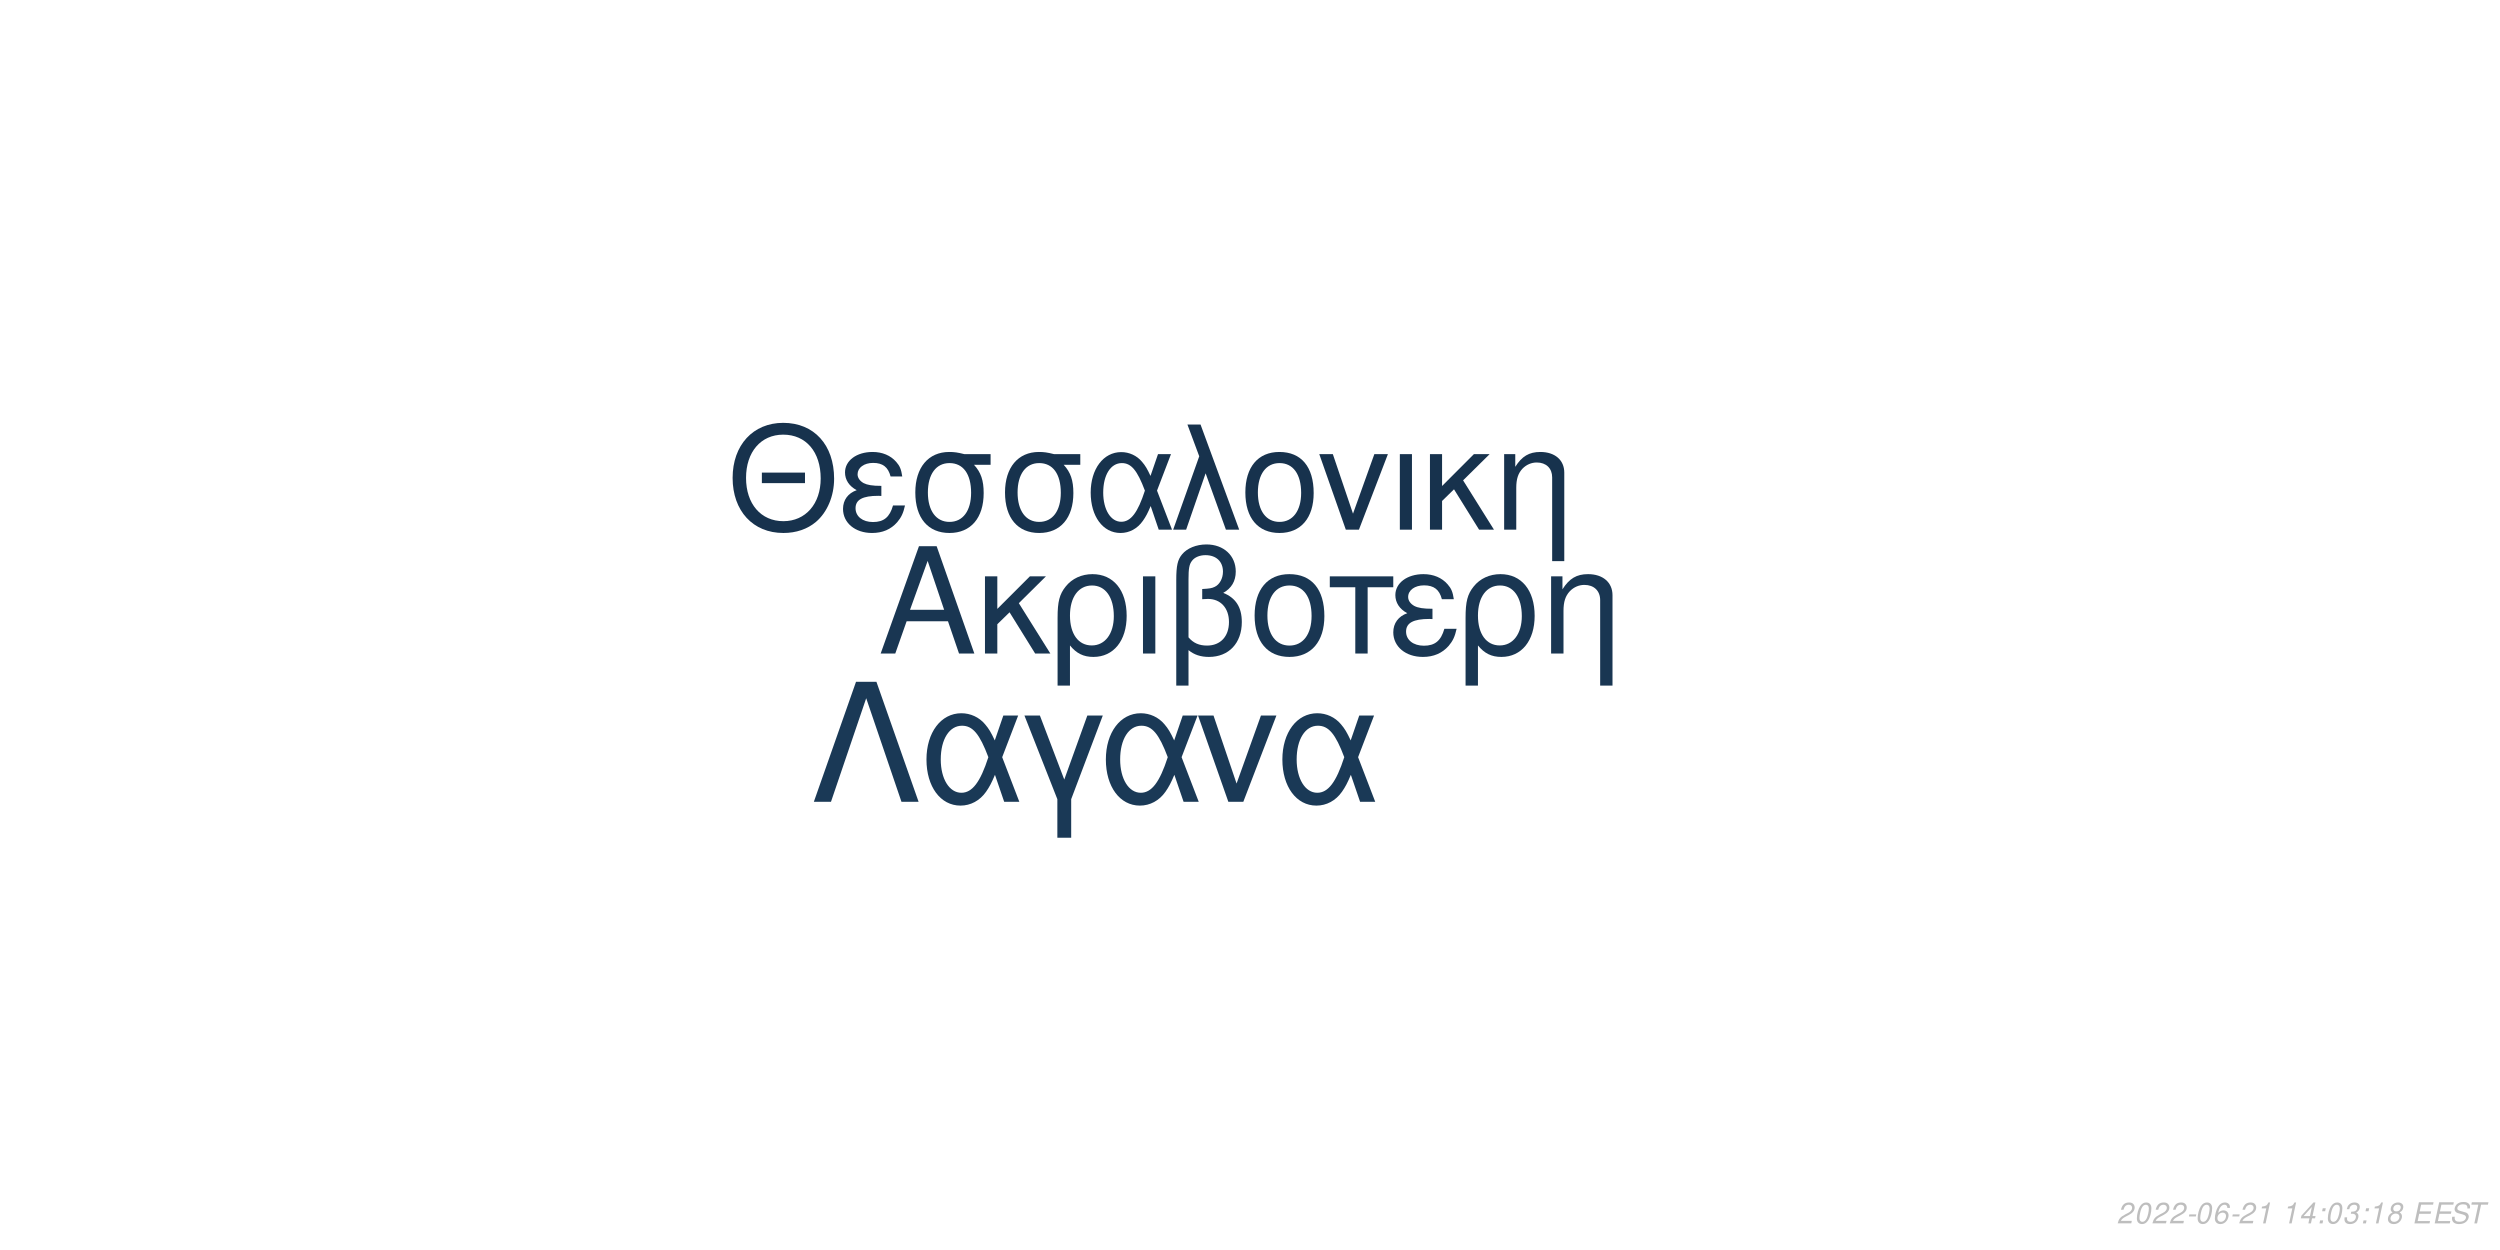
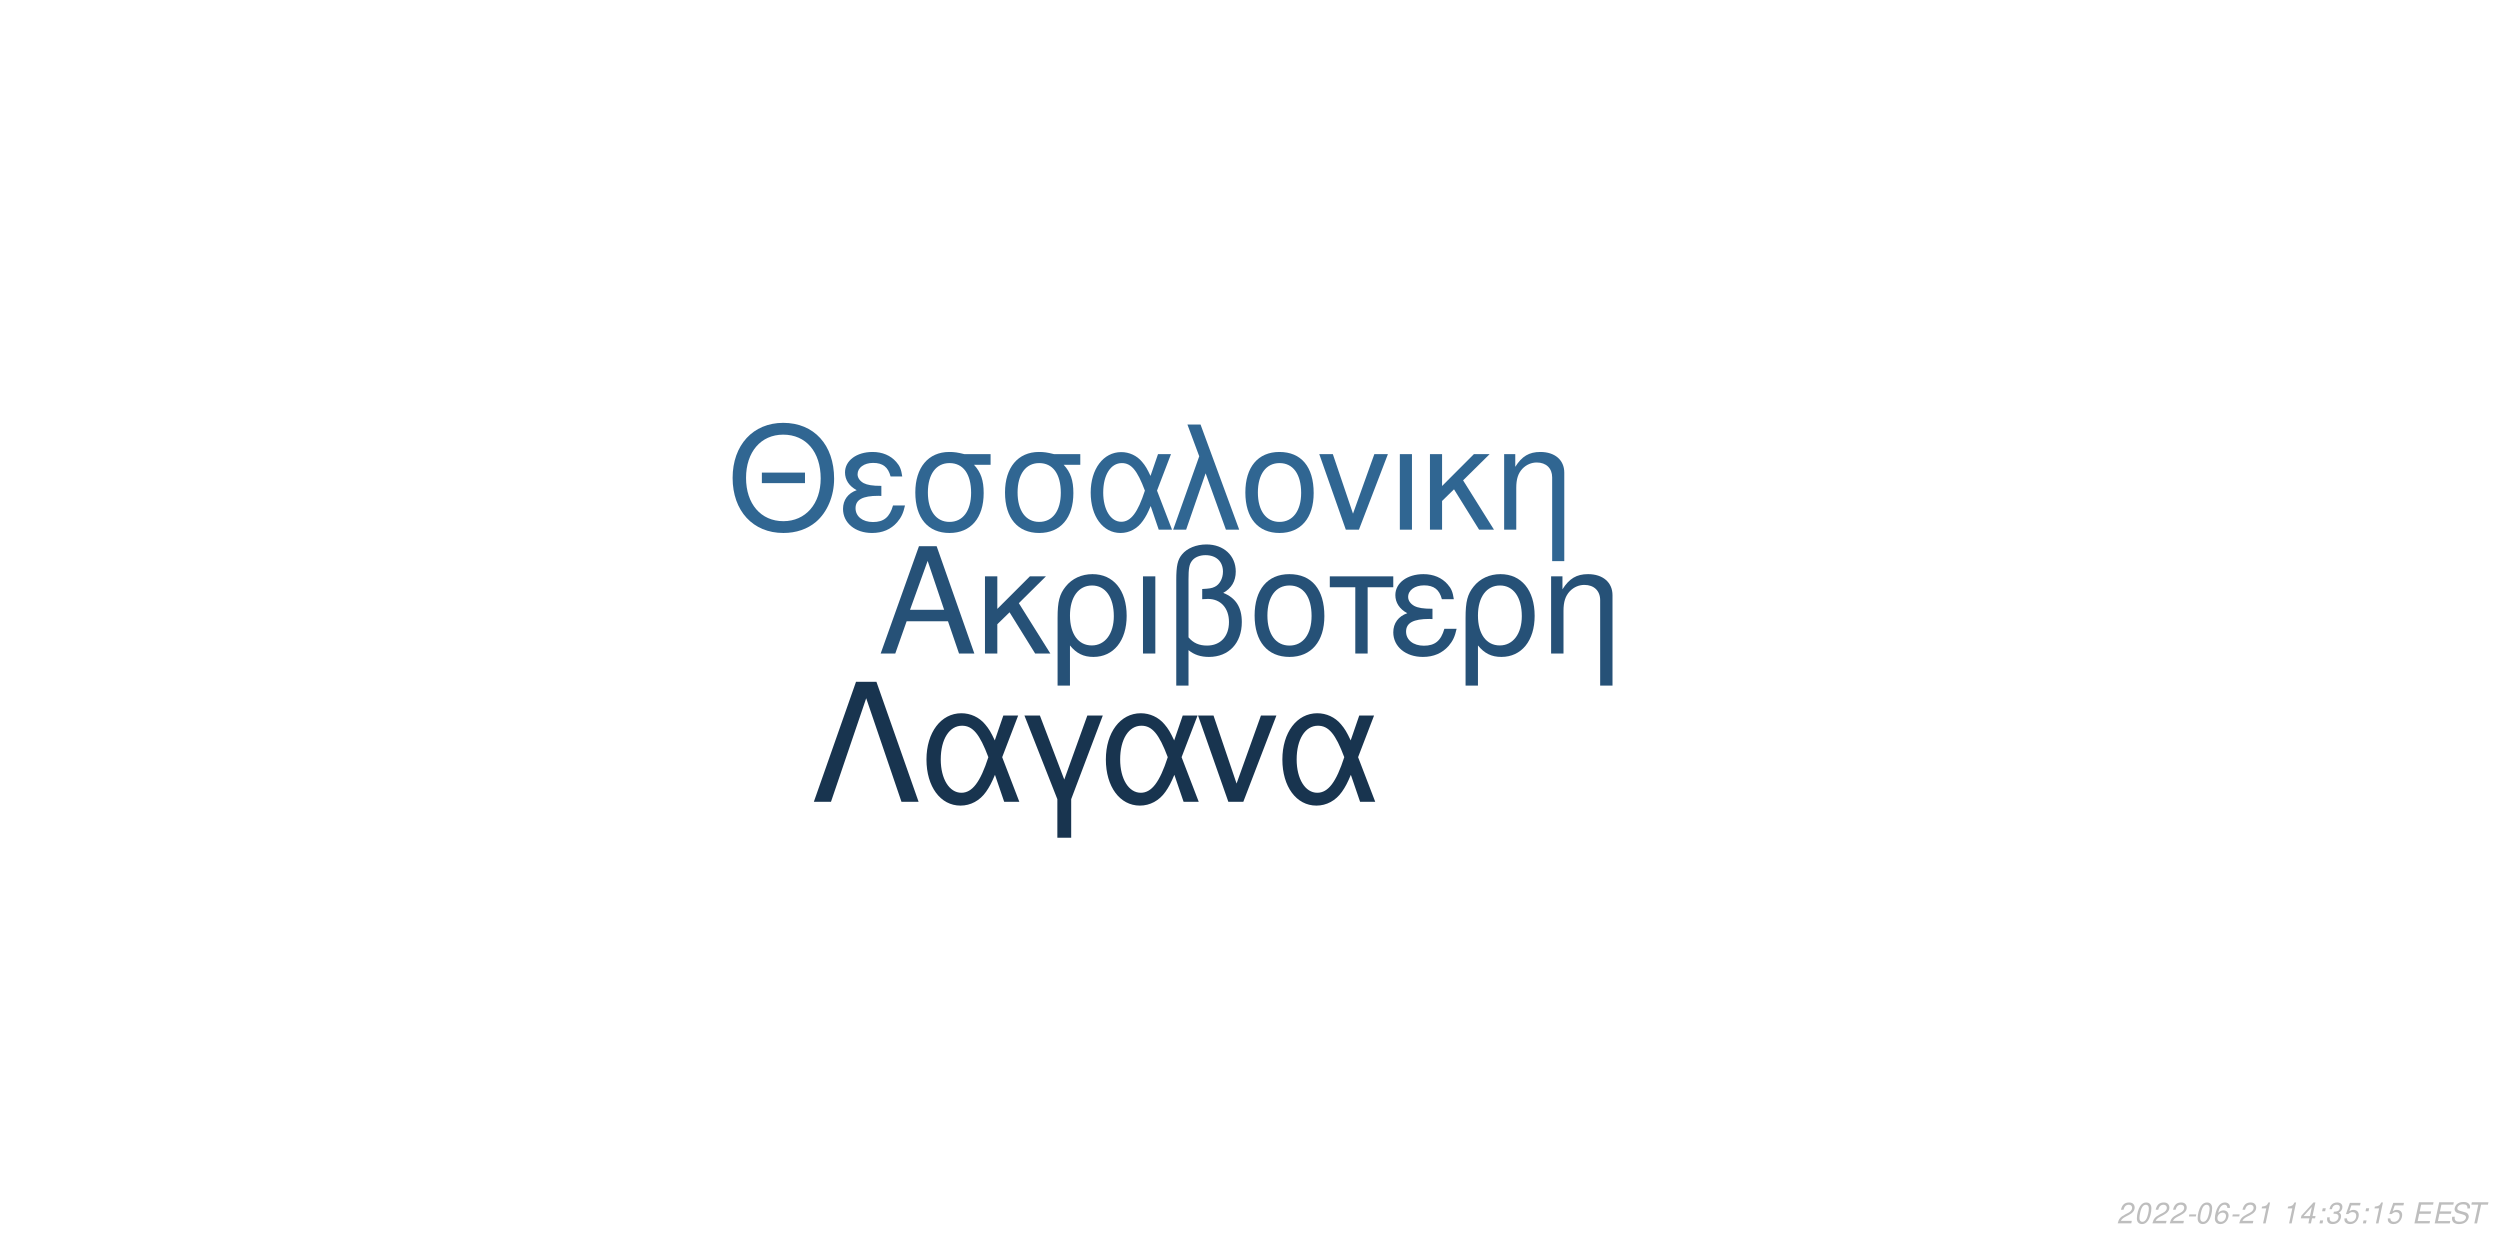
<svg xmlns="http://www.w3.org/2000/svg" xmlns:xlink="http://www.w3.org/1999/xlink" width="864pt" height="432pt" viewBox="0 0 864 432" version="1.1">
  <defs>
    <g>
      <symbol overflow="visible" id="glyph0-0">
        <path style="stroke:none;" d="" />
      </symbol>
      <symbol overflow="visible" id="glyph0-1">
        <path style="stroke:none;" d="M 24.125 -11.141 L 27.938 0 L 33.234 0 L 20.203 -37.094 L 14.094 -37.094 L 0.859 0 L 5.906 0 L 9.828 -11.141 Z M 22.797 -15.109 L 11 -15.109 L 17.094 -32.016 Z M 22.797 -15.109 " />
      </symbol>
      <symbol overflow="visible" id="glyph0-2">
        <path style="stroke:none;" d="M 7.172 -15.422 L 7.172 -26.672 L 2.906 -26.672 L 2.906 0 L 7.172 0 L 7.172 -10.125 L 11.406 -14.25 L 20.25 0 L 25.5 0 L 14.609 -17.406 L 23.969 -26.672 L 18.422 -26.672 Z M 7.172 -15.422 " />
      </symbol>
      <symbol overflow="visible" id="glyph0-3">
        <path style="stroke:none;" d="M 3 11.094 L 7.281 11.094 L 7.281 -2.797 C 9.516 -0.047 11.953 1.172 15.375 1.172 C 22.344 1.172 26.875 -4.422 26.875 -13.031 C 26.875 -21.891 22.297 -27.438 15.062 -27.438 C 11.297 -27.438 7.984 -25.906 5.797 -23.156 C 3.672 -20.516 3 -17.969 3 -12.359 Z M 14.906 -23.516 C 19.547 -23.516 22.438 -19.438 22.438 -12.922 C 22.438 -6.812 19.391 -2.797 14.812 -2.797 C 10.172 -2.797 7.281 -6.766 7.281 -13.125 C 7.281 -19.484 10.234 -23.516 14.906 -23.516 Z M 14.906 -23.516 " />
      </symbol>
      <symbol overflow="visible" id="glyph0-4">
        <path style="stroke:none;" d="M 3.516 0 L 7.781 0 L 7.781 -26.672 L 3.516 -26.672 Z M 3.516 0 " />
      </symbol>
      <symbol overflow="visible" id="glyph0-5">
        <path style="stroke:none;" d="M 4.016 11.094 L 8.25 11.094 L 8.25 -1.172 C 10.172 0.406 12.422 1.172 15.312 1.172 C 22.188 1.172 26.672 -3.609 26.672 -10.891 C 26.672 -15.984 24.578 -19.234 20.25 -20.969 C 23.109 -22.547 24.578 -25.031 24.578 -28.344 C 24.578 -33.844 20.406 -37.703 14.453 -37.703 C 10.938 -37.703 7.734 -36.391 6 -34.25 C 4.484 -32.422 4.016 -30.328 4.016 -25.391 Z M 8.25 -25.656 C 8.25 -29.359 8.5 -30.844 9.469 -32.062 C 10.375 -33.281 12.156 -34 14.094 -34 C 17.812 -34 20.156 -31.812 20.156 -28.297 C 20.156 -25.953 18.984 -23.812 17.297 -23.047 C 16.281 -22.547 15.469 -22.438 12.984 -22.297 L 12.984 -18.781 C 13.734 -18.828 14.344 -18.875 14.969 -18.875 C 19.344 -18.875 22.234 -15.719 22.234 -10.891 C 22.234 -5.906 19.281 -2.75 14.656 -2.75 C 11.953 -2.75 9.922 -3.609 8.25 -5.594 Z M 8.25 -25.656 " />
      </symbol>
      <symbol overflow="visible" id="glyph0-6">
        <path style="stroke:none;" d="M 14.094 -27.438 C 6.562 -27.438 2.094 -22.094 2.094 -13.125 C 2.094 -4.125 6.562 1.172 14.141 1.172 C 21.672 1.172 26.203 -4.172 26.203 -12.922 C 26.203 -22.188 21.828 -27.438 14.094 -27.438 Z M 14.141 -23.516 C 18.938 -23.516 21.781 -19.594 21.781 -12.984 C 21.781 -6.672 18.828 -2.75 14.141 -2.75 C 9.422 -2.75 6.516 -6.672 6.516 -13.125 C 6.516 -19.594 9.422 -23.516 14.141 -23.516 Z M 14.141 -23.516 " />
      </symbol>
      <symbol overflow="visible" id="glyph0-7">
        <path style="stroke:none;" d="M 7.891 0 L 12.156 0 L 12.156 -22.906 L 21.016 -22.906 L 21.016 -26.672 L -0.922 -26.672 L -0.922 -22.906 L 7.891 -22.906 Z M 7.891 0 " />
      </symbol>
      <symbol overflow="visible" id="glyph0-8">
        <path style="stroke:none;" d="M 14.562 -15.469 C 11.344 -15.469 9.562 -15.781 8.297 -16.438 C 6.922 -17.203 6.156 -18.328 6.156 -19.547 C 6.156 -21.891 8.453 -23.562 11.656 -23.562 C 15.062 -23.562 16.953 -22.094 17.812 -18.781 L 21.938 -18.781 C 21.578 -21.266 21.062 -22.5 19.797 -23.922 C 17.812 -26.203 14.906 -27.438 11.453 -27.438 C 5.797 -27.438 1.734 -24.375 1.734 -20.203 C 1.734 -17.609 3.156 -15.375 5.859 -13.938 C 2.797 -12.875 1.016 -10.484 1.016 -7.328 C 1.016 -2.391 5.297 1.172 11.25 1.172 C 14.969 1.172 17.906 -0.109 20.156 -2.641 C 21.578 -4.328 22.297 -5.797 22.906 -8.547 L 18.672 -8.547 C 17.5 -4.422 15.422 -2.703 11.609 -2.703 C 7.938 -2.703 5.438 -4.688 5.438 -7.578 C 5.438 -10.578 7.938 -11.953 13.484 -11.953 C 13.641 -11.953 14.094 -11.953 14.562 -11.906 Z M 14.562 -15.469 " />
      </symbol>
      <symbol overflow="visible" id="glyph0-9">
        <path style="stroke:none;" d="M 3.562 -26.672 L 3.562 0 L 7.844 0 L 7.844 -14.703 C 7.844 -17.906 8.5 -19.891 10.031 -21.531 C 11.406 -22.953 13.188 -23.719 15.062 -23.719 C 18.375 -23.719 20.516 -21.672 20.516 -18.469 L 20.516 11.094 L 24.781 11.094 L 24.781 -20.156 C 24.781 -24.578 21.469 -27.438 16.328 -27.438 C 12.359 -27.438 9.828 -25.906 7.484 -22.188 L 7.484 -26.672 Z M 3.562 -26.672 " />
      </symbol>
      <symbol overflow="visible" id="glyph1-0">
        <path style="stroke:none;" d="" />
      </symbol>
      <symbol overflow="visible" id="glyph1-1">
        <path style="stroke:none;" d="M 26.859 -19.734 L 11.953 -19.734 L 11.953 -16.094 L 26.859 -16.094 Z M 19.328 -36.922 C 8.922 -36.922 1.844 -29.25 1.844 -17.891 C 1.844 -6.484 8.875 1.141 19.391 1.141 C 23.812 1.141 27.703 -0.203 30.641 -2.688 C 34.578 -6.031 36.922 -11.656 36.922 -17.594 C 36.922 -29.297 30 -36.922 19.328 -36.922 Z M 19.328 -32.844 C 27.203 -32.844 32.281 -26.906 32.281 -17.688 C 32.281 -8.922 27.062 -2.938 19.391 -2.938 C 11.609 -2.938 6.484 -8.922 6.484 -17.891 C 6.484 -26.859 11.609 -32.844 19.328 -32.844 Z M 19.328 -32.844 " />
      </symbol>
      <symbol overflow="visible" id="glyph1-2">
        <path style="stroke:none;" d="M 14.25 -15.141 C 11.109 -15.141 9.375 -15.453 8.125 -16.094 C 6.781 -16.844 6.031 -17.938 6.031 -19.141 C 6.031 -21.422 8.266 -23.078 11.406 -23.078 C 14.75 -23.078 16.594 -21.625 17.438 -18.391 L 21.469 -18.391 C 21.125 -20.828 20.625 -22.031 19.391 -23.422 C 17.438 -25.656 14.594 -26.859 11.219 -26.859 C 5.688 -26.859 1.688 -23.875 1.688 -19.781 C 1.688 -17.234 3.094 -15.047 5.734 -13.656 C 2.734 -12.609 1 -10.266 1 -7.172 C 1 -2.344 5.188 1.141 11.016 1.141 C 14.656 1.141 17.547 -0.094 19.734 -2.594 C 21.125 -4.234 21.828 -5.688 22.422 -8.375 L 18.281 -8.375 C 17.141 -4.328 15.094 -2.641 11.359 -2.641 C 7.766 -2.641 5.328 -4.578 5.328 -7.422 C 5.328 -10.359 7.766 -11.703 13.203 -11.703 C 13.359 -11.703 13.797 -11.703 14.25 -11.656 Z M 14.25 -15.141 " />
      </symbol>
      <symbol overflow="visible" id="glyph1-3">
        <path style="stroke:none;" d="M 29 -26.109 L 19.938 -26.109 C 17.594 -26.703 16.438 -26.859 14.703 -26.859 C 7.469 -26.859 2.984 -21.469 2.984 -12.859 C 2.984 -4.031 7.375 1.141 14.797 1.141 C 22.172 1.141 26.609 -4.078 26.609 -12.656 C 26.609 -17.047 25.656 -19.828 23.266 -22.422 L 29 -22.422 Z M 14.797 -23.016 C 19.531 -23.016 22.266 -19.234 22.266 -12.75 C 22.266 -6.531 19.438 -2.688 14.797 -2.688 C 10.172 -2.688 7.328 -6.531 7.328 -12.859 C 7.328 -19.188 10.172 -23.016 14.797 -23.016 Z M 14.797 -23.016 " />
      </symbol>
      <symbol overflow="visible" id="glyph1-4">
        <path style="stroke:none;" d="M 29.344 -26.109 L 24.859 -26.109 L 22.266 -18.578 C 21.125 -21.031 20.484 -22.125 19.328 -23.469 C 17.547 -25.609 14.906 -26.812 12.156 -26.812 C 5.984 -26.812 1.594 -20.984 1.594 -12.812 C 1.594 -4.578 5.828 1.141 11.906 1.141 C 14.953 1.141 17.734 -0.344 19.625 -3.047 C 20.672 -4.531 21.281 -5.688 22.328 -8.172 L 25.109 0 L 29.703 0 L 24.516 -13.5 Z M 20.328 -13.5 C 17.891 -5.922 15.453 -2.734 12.156 -2.734 C 8.516 -2.734 5.922 -6.922 5.922 -12.812 C 5.922 -18.938 8.516 -23.016 12.359 -23.016 C 15.594 -23.016 17.688 -20.531 20.328 -13.5 Z M 20.328 -13.5 " />
      </symbol>
      <symbol overflow="visible" id="glyph1-5">
        <path style="stroke:none;" d="M 1.094 0 L 5.578 0 L 12.312 -19.484 L 19.328 0 L 23.922 0 L 10.562 -36.328 L 6.031 -36.328 L 10.109 -25.359 Z M 1.094 0 " />
      </symbol>
      <symbol overflow="visible" id="glyph1-6">
        <path style="stroke:none;" d="M 13.797 -26.859 C 6.422 -26.859 2.047 -21.625 2.047 -12.859 C 2.047 -4.031 6.422 1.141 13.859 1.141 C 21.234 1.141 25.656 -4.078 25.656 -12.656 C 25.656 -21.719 21.375 -26.859 13.797 -26.859 Z M 13.859 -23.016 C 18.531 -23.016 21.328 -19.188 21.328 -12.703 C 21.328 -6.531 18.438 -2.688 13.859 -2.688 C 9.219 -2.688 6.375 -6.531 6.375 -12.859 C 6.375 -19.188 9.219 -23.016 13.859 -23.016 Z M 13.859 -23.016 " />
      </symbol>
      <symbol overflow="visible" id="glyph1-7">
        <path style="stroke:none;" d="M 14.297 0 L 24.312 -26.109 L 19.625 -26.109 L 12.25 -5.531 L 5.281 -26.109 L 0.594 -26.109 L 9.766 0 Z M 14.297 0 " />
      </symbol>
      <symbol overflow="visible" id="glyph1-8">
        <path style="stroke:none;" d="M 3.438 0 L 7.625 0 L 7.625 -26.109 L 3.438 -26.109 Z M 3.438 0 " />
      </symbol>
      <symbol overflow="visible" id="glyph1-9">
        <path style="stroke:none;" d="M 7.031 -15.094 L 7.031 -26.109 L 2.844 -26.109 L 2.844 0 L 7.031 0 L 7.031 -9.922 L 11.156 -13.953 L 19.828 0 L 24.969 0 L 14.297 -17.047 L 23.469 -26.109 L 18.031 -26.109 Z M 7.031 -15.094 " />
      </symbol>
      <symbol overflow="visible" id="glyph1-10">
        <path style="stroke:none;" d="M 3.484 -26.109 L 3.484 0 L 7.672 0 L 7.672 -14.406 C 7.672 -17.547 8.328 -19.484 9.812 -21.078 C 11.156 -22.469 12.906 -23.219 14.75 -23.219 C 17.984 -23.219 20.078 -21.234 20.078 -18.094 L 20.078 10.859 L 24.266 10.859 L 24.266 -19.734 C 24.266 -24.062 21.031 -26.859 16 -26.859 C 12.109 -26.859 9.609 -25.359 7.328 -21.719 L 7.328 -26.109 Z M 3.484 -26.109 " />
      </symbol>
      <symbol overflow="visible" id="glyph2-0">
        <path style="stroke:none;" d="" />
      </symbol>
      <symbol overflow="visible" id="glyph2-1">
        <path style="stroke:none;" d="M 22.531 -41.484 L 15.484 -41.484 L 0.906 0 L 6.828 0 L 19 -35.797 L 31.188 0 L 37.109 0 Z M 22.531 -41.484 " />
      </symbol>
      <symbol overflow="visible" id="glyph2-2">
        <path style="stroke:none;" d="M 33.516 -29.812 L 28.391 -29.812 L 25.438 -21.219 C 24.125 -24.016 23.391 -25.266 22.078 -26.797 C 20.031 -29.25 17.016 -30.609 13.891 -30.609 C 6.828 -30.609 1.828 -23.953 1.828 -14.625 C 1.828 -5.234 6.656 1.312 13.594 1.312 C 17.078 1.312 20.266 -0.391 22.422 -3.469 C 23.609 -5.172 24.297 -6.484 25.5 -9.328 L 28.688 0 L 33.922 0 L 28 -15.422 Z M 23.219 -15.422 C 20.422 -6.766 17.641 -3.125 13.891 -3.125 C 9.734 -3.125 6.766 -7.906 6.766 -14.625 C 6.766 -21.625 9.734 -26.297 14.109 -26.297 C 17.812 -26.297 20.203 -23.453 23.219 -15.422 Z M 23.219 -15.422 " />
      </symbol>
      <symbol overflow="visible" id="glyph2-3">
        <path style="stroke:none;" d="M 12.062 12.406 L 16.844 12.406 L 16.844 -0.906 L 27.766 -29.812 L 22.422 -29.812 L 14.453 -7.688 L 6.031 -29.812 L 0.688 -29.812 L 12.062 -0.906 Z M 12.062 12.406 " />
      </symbol>
      <symbol overflow="visible" id="glyph2-4">
        <path style="stroke:none;" d="M 16.328 0 L 27.766 -29.812 L 22.422 -29.812 L 14 -6.312 L 6.031 -29.812 L 0.688 -29.812 L 11.156 0 Z M 16.328 0 " />
      </symbol>
      <symbol overflow="visible" id="glyph3-0">
        <path style="stroke:none;" d="" />
      </symbol>
      <symbol overflow="visible" id="glyph3-1">
        <path style="stroke:none;" d="M 5.234 -0.875 L 1.469 -0.875 C 1.641 -1.375 2.203 -1.891 3.109 -2.344 L 4.234 -2.938 C 5.562 -3.625 6.219 -4.469 6.219 -5.484 C 6.219 -5.938 6.062 -6.359 5.797 -6.656 C 5.469 -7.047 4.984 -7.234 4.312 -7.234 C 2.766 -7.234 1.891 -6.453 1.484 -4.734 L 2.375 -4.734 C 2.484 -5.188 2.609 -5.484 2.797 -5.75 C 3.094 -6.203 3.609 -6.453 4.188 -6.453 C 4.891 -6.453 5.344 -6.031 5.344 -5.375 C 5.344 -4.703 4.859 -4.094 4.016 -3.656 L 2.984 -3.125 C 1.234 -2.188 0.797 -1.656 0.344 -0.016 L 5.047 -0.016 Z M 5.234 -0.875 " />
      </symbol>
      <symbol overflow="visible" id="glyph3-2">
        <path style="stroke:none;" d="M 4.203 -7.234 C 3.375 -7.234 2.688 -6.812 2.125 -5.984 C 1.484 -5.047 0.984 -3.188 0.984 -1.734 C 0.984 -1.109 1.172 -0.562 1.484 -0.266 C 1.797 0.047 2.281 0.234 2.766 0.234 C 3.625 0.234 4.281 -0.156 4.859 -1.016 C 5.516 -1.953 6 -3.797 6 -5.266 C 6 -6.5 5.328 -7.234 4.203 -7.234 Z M 4.094 -6.453 C 4.734 -6.453 5.125 -5.984 5.125 -5.156 C 5.125 -4.203 4.781 -2.625 4.406 -1.812 C 3.984 -0.938 3.516 -0.547 2.875 -0.547 C 2.25 -0.547 1.875 -1.031 1.875 -1.828 C 1.875 -2.797 2.203 -4.344 2.594 -5.203 C 2.984 -6.047 3.453 -6.453 4.094 -6.453 Z M 4.094 -6.453 " />
      </symbol>
      <symbol overflow="visible" id="glyph3-3">
        <path style="stroke:none;" d="M 3.516 -3.125 L 1.125 -3.125 L 0.969 -2.406 L 3.359 -2.406 Z M 3.516 -3.125 " />
      </symbol>
      <symbol overflow="visible" id="glyph3-4">
        <path style="stroke:none;" d="M 6.125 -5.344 L 6.141 -5.625 C 6.141 -6.609 5.453 -7.234 4.391 -7.234 C 3.438 -7.234 2.641 -6.719 2.016 -5.703 C 1.422 -4.781 0.938 -2.953 0.938 -1.688 C 0.938 -0.516 1.688 0.234 2.859 0.234 C 3.703 0.234 4.438 -0.156 5 -0.875 C 5.406 -1.422 5.672 -2.156 5.672 -2.766 C 5.672 -3.812 4.969 -4.5 3.906 -4.5 C 3.234 -4.5 2.672 -4.234 2.094 -3.625 C 2.406 -5.375 3.234 -6.453 4.25 -6.453 C 4.703 -6.453 5.062 -6.234 5.172 -5.844 C 5.203 -5.719 5.234 -5.578 5.25 -5.344 Z M 3.656 -3.734 C 4.344 -3.734 4.797 -3.281 4.797 -2.625 C 4.797 -1.469 3.984 -0.547 2.984 -0.547 C 2.297 -0.547 1.812 -1.047 1.812 -1.766 C 1.812 -2.859 2.625 -3.734 3.656 -3.734 Z M 3.656 -3.734 " />
      </symbol>
      <symbol overflow="visible" id="glyph3-5">
        <path style="stroke:none;" d="M 3.703 -5.188 L 2.594 0 L 3.469 0 L 5.016 -7.234 L 4.438 -7.234 C 3.906 -6.156 3.688 -6.016 2.234 -5.812 L 2.109 -5.188 Z M 3.703 -5.188 " />
      </symbol>
      <symbol overflow="visible" id="glyph3-6">
        <path style="stroke:none;" d="" />
      </symbol>
      <symbol overflow="visible" id="glyph3-7">
        <path style="stroke:none;" d="M 3.625 -1.75 L 3.266 0 L 4.141 0 L 4.516 -1.75 L 5.562 -1.75 L 5.734 -2.531 L 4.688 -2.531 L 5.688 -7.234 L 5.016 -7.234 L 0.844 -2.672 L 0.641 -1.75 Z M 3.797 -2.531 L 1.594 -2.531 L 4.469 -5.703 Z M 3.797 -2.531 " />
      </symbol>
      <symbol overflow="visible" id="glyph3-8">
        <path style="stroke:none;" d="M 2.359 -1.031 L 1.312 -1.031 L 1.094 0 L 2.141 0 Z M 3.266 -5.234 L 2.219 -5.234 L 2 -4.203 L 3.047 -4.203 Z M 3.266 -5.234 " />
      </symbol>
      <symbol overflow="visible" id="glyph3-9">
        <path style="stroke:none;" d="M 2.922 -3.312 C 3.125 -3.344 3.234 -3.344 3.375 -3.344 C 4.203 -3.344 4.688 -3 4.688 -2.406 C 4.688 -1.312 3.906 -0.547 2.781 -0.547 C 2.047 -0.547 1.594 -0.938 1.594 -1.562 C 1.594 -1.719 1.609 -1.844 1.656 -2.094 L 0.766 -2.094 C 0.734 -1.797 0.719 -1.641 0.719 -1.469 C 0.719 -0.375 1.406 0.234 2.641 0.234 C 3.547 0.234 4.297 -0.078 4.812 -0.656 C 5.266 -1.156 5.562 -1.875 5.562 -2.547 C 5.562 -3.125 5.344 -3.453 4.797 -3.734 C 5.641 -4.234 6.016 -4.844 6.016 -5.734 C 6.016 -6.656 5.312 -7.234 4.203 -7.234 C 3.375 -7.234 2.672 -6.938 2.188 -6.375 C 1.891 -6.031 1.703 -5.641 1.516 -4.906 L 2.391 -4.906 C 2.5 -5.359 2.594 -5.594 2.734 -5.812 C 3.047 -6.234 3.516 -6.453 4.078 -6.453 C 4.734 -6.453 5.141 -6.125 5.141 -5.578 C 5.141 -5.188 5.016 -4.797 4.797 -4.547 C 4.516 -4.234 4 -4.062 3.266 -4.062 L 3.078 -4.062 Z M 2.922 -3.312 " />
      </symbol>
      <symbol overflow="visible" id="glyph3-10">
-         <path style="stroke:none;" d="M 4.766 -3.797 C 5.078 -3.969 5.234 -4.078 5.438 -4.234 C 5.812 -4.594 6.062 -5.172 6.062 -5.734 C 6.062 -6.625 5.344 -7.234 4.266 -7.234 C 2.812 -7.234 1.703 -6.219 1.703 -4.875 C 1.703 -4.406 1.875 -4.125 2.359 -3.812 C 1.297 -3.312 0.75 -2.516 0.75 -1.469 C 0.75 -0.438 1.547 0.234 2.812 0.234 C 3.656 0.234 4.359 -0.094 4.938 -0.734 C 5.359 -1.234 5.609 -1.859 5.609 -2.438 C 5.609 -3.047 5.312 -3.516 4.766 -3.797 Z M 4.109 -6.453 C 4.797 -6.453 5.188 -6.125 5.188 -5.578 C 5.188 -5.266 5.062 -4.922 4.859 -4.672 C 4.562 -4.312 4.188 -4.156 3.656 -4.156 C 2.984 -4.156 2.594 -4.453 2.594 -4.984 C 2.594 -5.859 3.203 -6.453 4.109 -6.453 Z M 3.453 -3.406 C 4.234 -3.406 4.734 -2.984 4.734 -2.312 C 4.734 -1.312 3.922 -0.547 2.875 -0.547 C 2.125 -0.547 1.625 -0.969 1.625 -1.625 C 1.625 -2.609 2.438 -3.406 3.453 -3.406 Z M 3.453 -3.406 " />
+         <path style="stroke:none;" d="M 6.297 -7.094 L 2.594 -7.094 L 1.234 -3.234 L 2.047 -3.234 C 2.656 -3.766 2.938 -3.906 3.531 -3.906 C 4.328 -3.906 4.797 -3.453 4.797 -2.688 C 4.797 -1.438 3.969 -0.547 2.828 -0.547 C 2.031 -0.547 1.609 -0.938 1.578 -1.734 L 0.703 -1.734 L 0.703 -1.516 C 0.703 -0.938 0.844 -0.547 1.188 -0.266 C 1.562 0.062 2.078 0.234 2.703 0.234 C 3.656 0.234 4.391 -0.156 4.984 -0.922 C 5.422 -1.5 5.672 -2.234 5.672 -2.953 C 5.672 -4 4.938 -4.672 3.812 -4.672 C 3.328 -4.672 2.906 -4.547 2.406 -4.234 L 3.109 -6.219 L 6.109 -6.219 Z M 6.297 -7.094 " />
      </symbol>
      <symbol overflow="visible" id="glyph3-11">
        <path style="stroke:none;" d="M 2.547 -3.312 L 6.5 -3.312 L 6.688 -4.141 L 2.719 -4.141 L 3.219 -6.469 L 7.344 -6.469 L 7.516 -7.297 L 2.453 -7.297 L 0.906 0 L 6.125 0 L 6.297 -0.812 L 2.016 -0.812 Z M 2.547 -3.312 " />
      </symbol>
      <symbol overflow="visible" id="glyph3-12">
        <path style="stroke:none;" d="M 7.062 -5.156 C 7.125 -5.438 7.141 -5.562 7.141 -5.703 C 7.141 -6.156 6.938 -6.594 6.594 -6.891 C 6.188 -7.25 5.656 -7.406 4.875 -7.406 C 3.844 -7.406 3.047 -7.125 2.5 -6.562 C 2.094 -6.141 1.781 -5.438 1.781 -4.922 C 1.781 -4.297 2.219 -3.766 2.891 -3.562 L 4.594 -3.094 C 5.406 -2.859 5.734 -2.578 5.734 -2.094 C 5.734 -1.781 5.547 -1.406 5.266 -1.141 C 4.844 -0.766 4.266 -0.578 3.453 -0.578 C 2.328 -0.578 1.812 -0.984 1.812 -1.906 C 1.812 -2.047 1.812 -2.125 1.844 -2.312 L 0.984 -2.312 C 0.906 -2.062 0.891 -1.906 0.891 -1.688 C 0.891 -0.484 1.797 0.234 3.297 0.234 C 4.359 0.234 5.234 -0.062 5.812 -0.609 C 6.344 -1.078 6.688 -1.797 6.688 -2.375 C 6.688 -2.641 6.609 -2.906 6.453 -3.156 C 6.234 -3.5 5.938 -3.703 5.469 -3.828 L 3.75 -4.312 C 2.984 -4.547 2.734 -4.734 2.734 -5.188 C 2.734 -5.547 2.875 -5.844 3.188 -6.109 C 3.547 -6.438 4.031 -6.594 4.703 -6.594 C 5.266 -6.594 5.688 -6.484 5.906 -6.297 C 6.094 -6.125 6.219 -5.797 6.219 -5.516 C 6.219 -5.422 6.203 -5.344 6.188 -5.156 Z M 7.062 -5.156 " />
      </symbol>
      <symbol overflow="visible" id="glyph3-13">
        <path style="stroke:none;" d="M 4.938 -6.469 L 7.312 -6.469 L 7.484 -7.297 L 1.75 -7.297 L 1.578 -6.469 L 3.984 -6.469 L 2.609 0 L 3.547 0 Z M 4.938 -6.469 " />
      </symbol>
    </g>
  </defs>
  <g id="surface1">
    <rect x="0" y="0" width="864" height="432" style="fill:rgb(100%,100%,100%);fill-opacity:1;stroke:none;" />
-     <g style="fill:rgb(9.804%,21.176%,32.157%);fill-opacity:1;">
+     <g style="fill:rgb(14.902%,31.765%,46.667%);fill-opacity:1;">
      <use xlink:href="#glyph0-1" x="303.5" y="225.861" />
      <use xlink:href="#glyph0-2" x="337.5" y="225.861" />
      <use xlink:href="#glyph0-3" x="362.5" y="225.861" />
      <use xlink:href="#glyph0-4" x="391.5" y="225.861" />
      <use xlink:href="#glyph0-5" x="402.5" y="225.861" />
      <use xlink:href="#glyph0-6" x="431.5" y="225.861" />
      <use xlink:href="#glyph0-7" x="460.5" y="225.861" />
      <use xlink:href="#glyph0-8" x="480.5" y="225.861" />
      <use xlink:href="#glyph0-3" x="503.5" y="225.861" />
      <use xlink:href="#glyph0-9" x="532.5" y="225.861" />
    </g>
-     <g style="fill:rgb(9.02%,19.608%,30.196%);fill-opacity:1;">
+     <g style="fill:rgb(18.824%,40%,57.255%);fill-opacity:1;">
      <use xlink:href="#glyph1-1" x="251.348" y="183.058" />
      <use xlink:href="#glyph1-2" x="290.348" y="183.058" />
      <use xlink:href="#glyph1-3" x="313.348" y="183.058" />
      <use xlink:href="#glyph1-3" x="344.348" y="183.058" />
      <use xlink:href="#glyph1-4" x="375.348" y="183.058" />
      <use xlink:href="#glyph1-5" x="404.348" y="183.058" />
      <use xlink:href="#glyph1-6" x="428.348" y="183.058" />
      <use xlink:href="#glyph1-7" x="455.348" y="183.058" />
      <use xlink:href="#glyph1-8" x="480.348" y="183.058" />
      <use xlink:href="#glyph1-9" x="491.348" y="183.058" />
      <use xlink:href="#glyph1-10" x="516.348" y="183.058" />
    </g>
-     <g style="fill:rgb(10.196%,22.353%,33.725%);fill-opacity:1;">
+     <g style="fill:rgb(9.412%,20.392%,30.98%);fill-opacity:1;">
      <use xlink:href="#glyph2-1" x="280.359" y="277.105" />
      <use xlink:href="#glyph2-2" x="318.359" y="277.105" />
      <use xlink:href="#glyph2-3" x="353.359" y="277.105" />
      <use xlink:href="#glyph2-2" x="380.359" y="277.105" />
      <use xlink:href="#glyph2-4" x="413.359" y="277.105" />
      <use xlink:href="#glyph2-2" x="441.359" y="277.105" />
    </g>
    <g style="fill:rgb(74.51%,74.51%,74.51%);fill-opacity:1;">
      <use xlink:href="#glyph3-1" x="731.52" y="422.81" />
      <use xlink:href="#glyph3-2" x="737.52" y="422.81" />
      <use xlink:href="#glyph3-1" x="743.52" y="422.81" />
      <use xlink:href="#glyph3-1" x="749.52" y="422.81" />
      <use xlink:href="#glyph3-3" x="755.52" y="422.81" />
      <use xlink:href="#glyph3-2" x="758.52" y="422.81" />
      <use xlink:href="#glyph3-4" x="764.52" y="422.81" />
      <use xlink:href="#glyph3-3" x="770.52" y="422.81" />
      <use xlink:href="#glyph3-1" x="773.52" y="422.81" />
      <use xlink:href="#glyph3-5" x="779.52" y="422.81" />
      <use xlink:href="#glyph3-6" x="785.52" y="422.81" />
      <use xlink:href="#glyph3-5" x="788.52" y="422.81" />
      <use xlink:href="#glyph3-7" x="794.52" y="422.81" />
      <use xlink:href="#glyph3-8" x="800.52" y="422.81" />
-       <use xlink:href="#glyph3-2" x="803.52" y="422.81" />
-       <use xlink:href="#glyph3-9" x="809.52" y="422.81" />
+       <use xlink:href="#glyph3-9" x="803.52" y="422.81" />
+       <use xlink:href="#glyph3-10" x="809.52" y="422.81" />
      <use xlink:href="#glyph3-8" x="815.52" y="422.81" />
      <use xlink:href="#glyph3-5" x="818.52" y="422.81" />
      <use xlink:href="#glyph3-10" x="824.52" y="422.81" />
      <use xlink:href="#glyph3-6" x="830.52" y="422.81" />
      <use xlink:href="#glyph3-11" x="833.52" y="422.81" />
      <use xlink:href="#glyph3-11" x="840.52" y="422.81" />
      <use xlink:href="#glyph3-12" x="846.52" y="422.81" />
      <use xlink:href="#glyph3-13" x="852.52" y="422.81" />
    </g>
  </g>
</svg>
